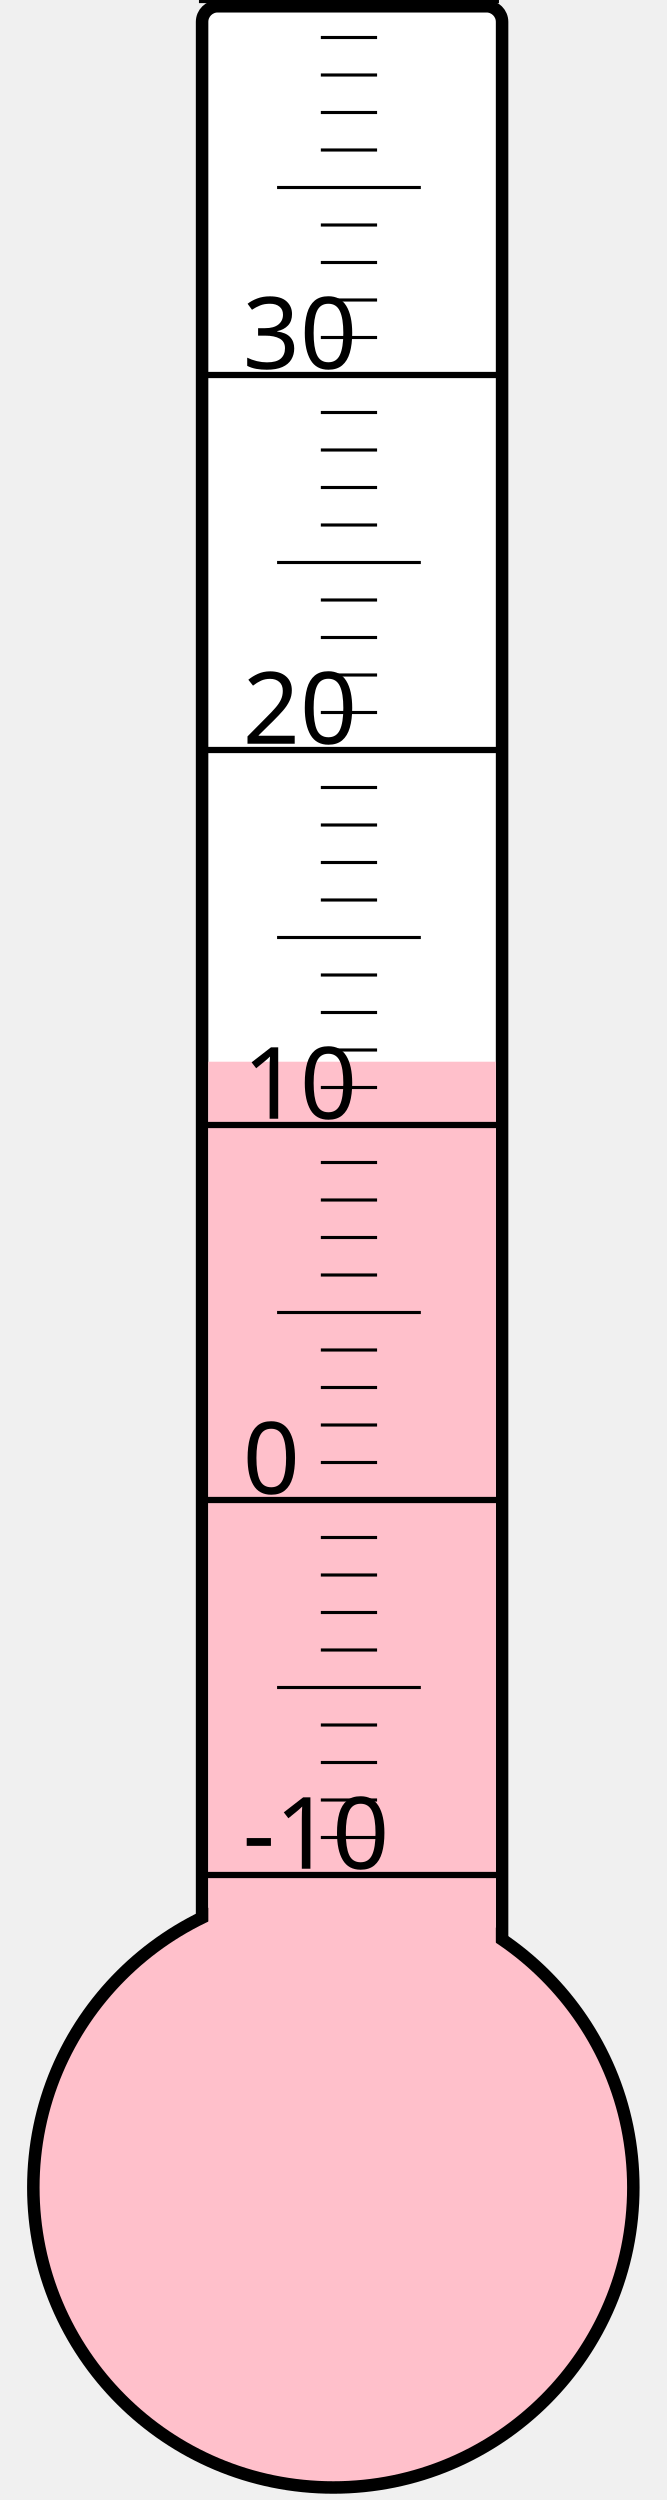
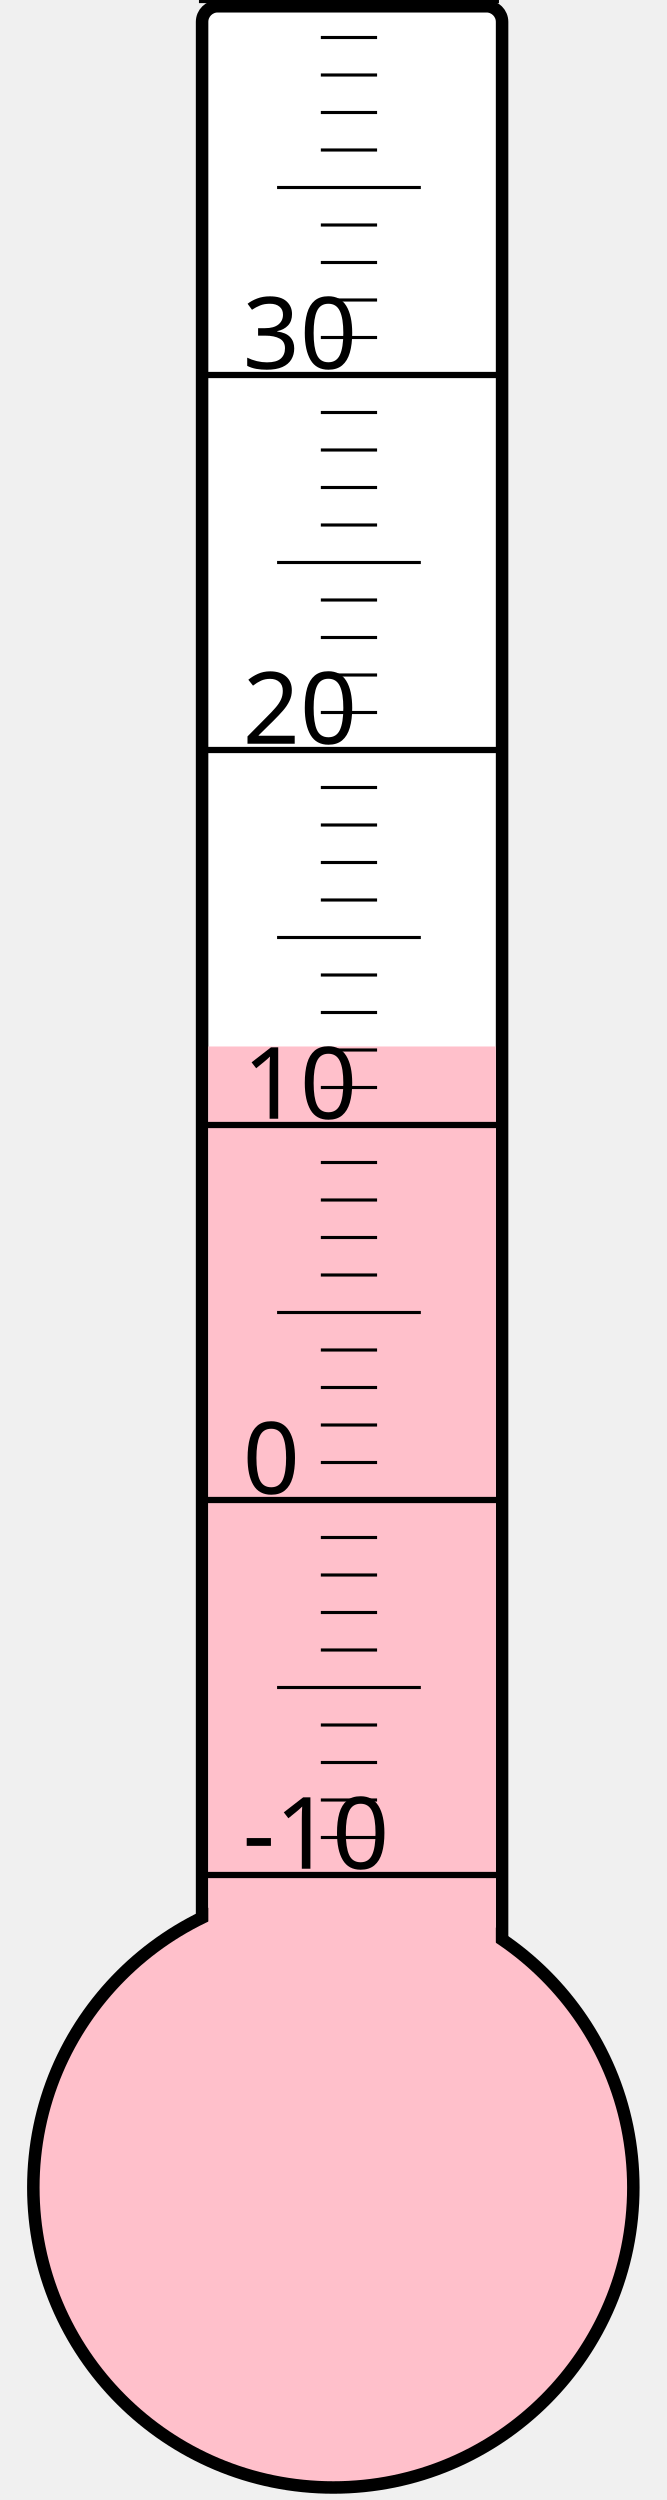
<svg xmlns="http://www.w3.org/2000/svg" width="40px" height="150px" viewBox="0 0 200 800">
  <rect width="200" height="800" x="0" y="0" style="fill: #ffffeb; fill-opacity: 0;" />
  <rect width="96" height="680" x="58" y="2" rx="5" ry="5" style="fill: white; fill-opacity: 1; stroke: black; stroke-width: 4;" />
  <circle cx="100" cy="700" r="96" style="fill: pink; stroke: black; stroke-width: 4;" />
-   <rect width="92" height="360.25" x="60" y="339.75" style="fill: pink; fill-opacity: 1; stroke-width: 0;" />
+   <rect width="92" height="365.125" x="60" y="334.875" style="fill: pink; fill-opacity: 1; stroke-width: 0;" />
  <text x="71" y="598" style="font-family: sans-serif; font-size: 24pt;">-10</text>
  <text x="71" y="478" style="font-family: sans-serif; font-size: 24pt;">0</text>
  <text x="71" y="358" style="font-family: sans-serif; font-size: 24pt;">10</text>
  <text x="71" y="238" style="font-family: sans-serif; font-size: 24pt;">20</text>
  <text x="71" y="118" style="font-family: sans-serif; font-size: 24pt;">30</text>
  <g style="stroke: black;">
    <line x1="57" y1="600" x2="153" y2="600" style="stroke-width: 2;" />
    <line x1="96" y1="588" x2="114" y2="588" style="stroke-width: 1;" />
    <line x1="96" y1="576" x2="114" y2="576" style="stroke-width: 1;" />
    <line x1="96" y1="564" x2="114" y2="564" style="stroke-width: 1;" />
    <line x1="96" y1="552" x2="114" y2="552" style="stroke-width: 1;" />
    <line x1="82" y1="540" x2="128" y2="540" style="stroke-width: 1;" />
    <line x1="96" y1="528" x2="114" y2="528" style="stroke-width: 1;" />
    <line x1="96" y1="516" x2="114" y2="516" style="stroke-width: 1;" />
    <line x1="96" y1="504" x2="114" y2="504" style="stroke-width: 1;" />
    <line x1="96" y1="492" x2="114" y2="492" style="stroke-width: 1;" />
    <line x1="57" y1="480" x2="153" y2="480" style="stroke-width: 2;" />
    <line x1="96" y1="468" x2="114" y2="468" style="stroke-width: 1;" />
    <line x1="96" y1="456" x2="114" y2="456" style="stroke-width: 1;" />
    <line x1="96" y1="444" x2="114" y2="444" style="stroke-width: 1;" />
    <line x1="96" y1="432" x2="114" y2="432" style="stroke-width: 1;" />
    <line x1="82" y1="420" x2="128" y2="420" style="stroke-width: 1;" />
    <line x1="96" y1="408" x2="114" y2="408" style="stroke-width: 1;" />
    <line x1="96" y1="396" x2="114" y2="396" style="stroke-width: 1;" />
    <line x1="96" y1="384" x2="114" y2="384" style="stroke-width: 1;" />
    <line x1="96" y1="372" x2="114" y2="372" style="stroke-width: 1;" />
    <line x1="57" y1="360" x2="153" y2="360" style="stroke-width: 2;" />
    <line x1="96" y1="348" x2="114" y2="348" style="stroke-width: 1;" />
    <line x1="96" y1="336" x2="114" y2="336" style="stroke-width: 1;" />
    <line x1="96" y1="324" x2="114" y2="324" style="stroke-width: 1;" />
    <line x1="96" y1="312" x2="114" y2="312" style="stroke-width: 1;" />
    <line x1="82" y1="300" x2="128" y2="300" style="stroke-width: 1;" />
    <line x1="96" y1="288" x2="114" y2="288" style="stroke-width: 1;" />
    <line x1="96" y1="276" x2="114" y2="276" style="stroke-width: 1;" />
    <line x1="96" y1="264" x2="114" y2="264" style="stroke-width: 1;" />
    <line x1="96" y1="252" x2="114" y2="252" style="stroke-width: 1;" />
    <line x1="57" y1="240" x2="153" y2="240" style="stroke-width: 2;" />
    <line x1="96" y1="228" x2="114" y2="228" style="stroke-width: 1;" />
    <line x1="96" y1="216" x2="114" y2="216" style="stroke-width: 1;" />
    <line x1="96" y1="204" x2="114" y2="204" style="stroke-width: 1;" />
    <line x1="96" y1="192" x2="114" y2="192" style="stroke-width: 1;" />
    <line x1="82" y1="180" x2="128" y2="180" style="stroke-width: 1;" />
    <line x1="96" y1="168" x2="114" y2="168" style="stroke-width: 1;" />
    <line x1="96" y1="156" x2="114" y2="156" style="stroke-width: 1;" />
    <line x1="96" y1="144" x2="114" y2="144" style="stroke-width: 1;" />
    <line x1="96" y1="132" x2="114" y2="132" style="stroke-width: 1;" />
    <line x1="57" y1="120" x2="153" y2="120" style="stroke-width: 2;" />
    <line x1="96" y1="108" x2="114" y2="108" style="stroke-width: 1;" />
    <line x1="96" y1="96" x2="114" y2="96" style="stroke-width: 1;" />
    <line x1="96" y1="84" x2="114" y2="84" style="stroke-width: 1;" />
    <line x1="96" y1="72" x2="114" y2="72" style="stroke-width: 1;" />
    <line x1="82" y1="60" x2="128" y2="60" style="stroke-width: 1;" />
    <line x1="96" y1="48" x2="114" y2="48" style="stroke-width: 1;" />
    <line x1="96" y1="36" x2="114" y2="36" style="stroke-width: 1;" />
    <line x1="96" y1="24" x2="114" y2="24" style="stroke-width: 1;" />
    <line x1="96" y1="12" x2="114" y2="12" style="stroke-width: 1;" />
    <line x1="57" y1="0" x2="153" y2="0" style="stroke-width: 2;" />
  </g>
</svg>
